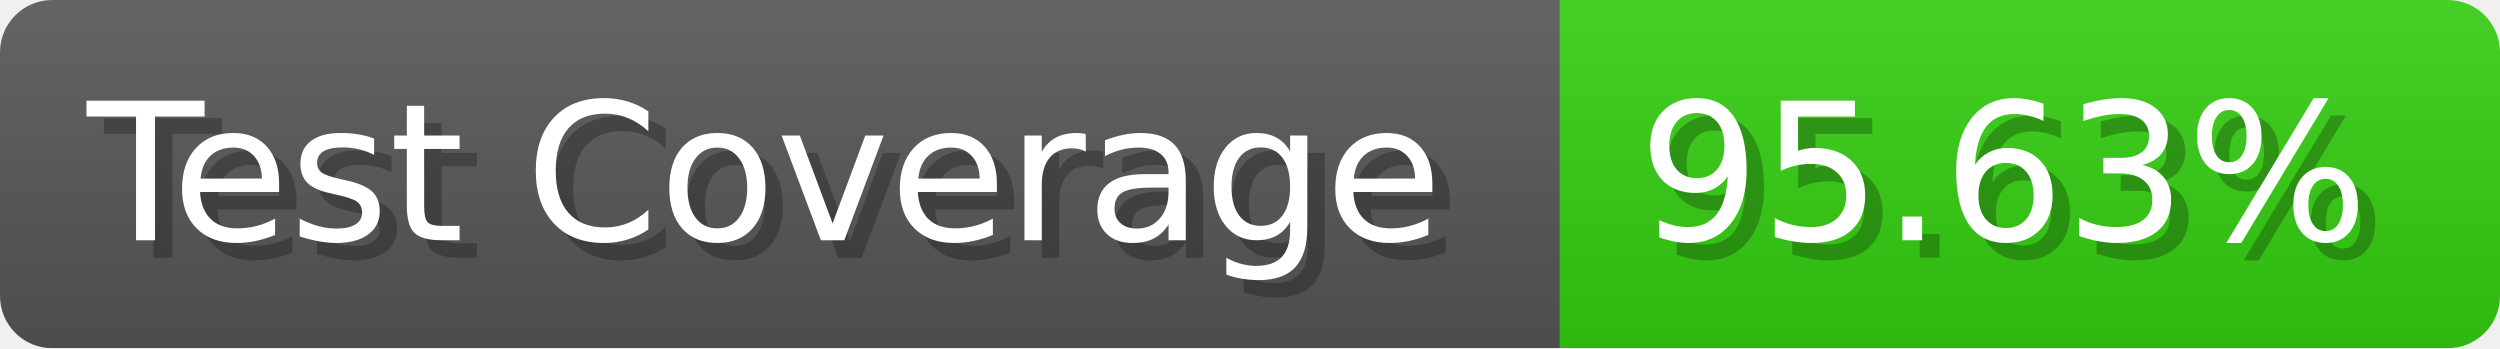
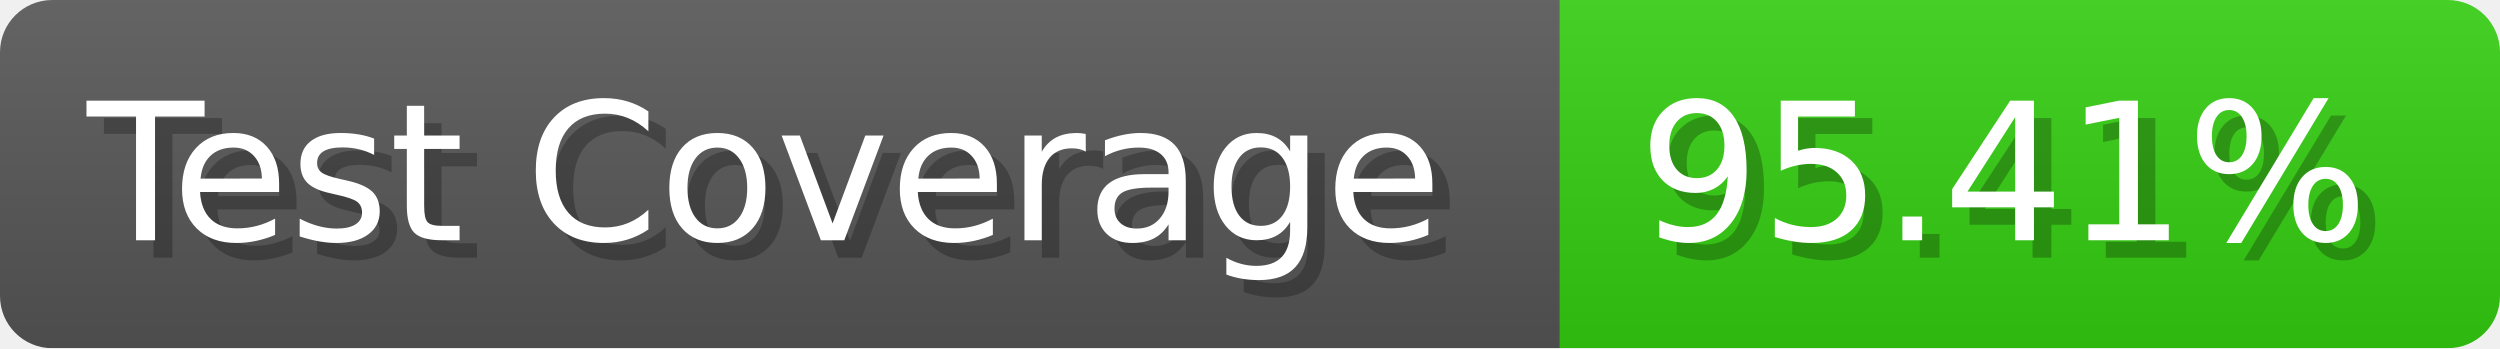
- <svg xmlns="http://www.w3.org/2000/svg" width="143.6" height="20" viewBox="0 0 1436 200" role="img" aria-label="Test Coverage: 95.63%">
+ <svg xmlns="http://www.w3.org/2000/svg" width="143.6" height="20" viewBox="0 0 1436 200" role="img" aria-label="Test Coverage: 95.41%">
  <linearGradient id="a" x2="0" y2="100%">
    <stop offset="0" stop-opacity=".1" stop-color="#EEE" />
    <stop offset="1" stop-opacity=".1" />
  </linearGradient>
  <mask id="m">
    <rect width="1436" height="200" rx="30" fill="#FFF" />
  </mask>
  <g mask="url(#m)">
    <rect width="896" height="200" fill="#555" />
    <rect width="540" height="200" fill="#3C1" x="896" />
    <rect width="1436" height="200" fill="url(#a)" />
  </g>
  <g aria-hidden="true" fill="#fff" text-anchor="start" font-family="Verdana,DejaVu Sans,sans-serif" font-size="110">
    <text x="60" y="148" textLength="796" fill="#000" opacity="0.25">Test Coverage</text>
    <text x="50" y="138" textLength="796">Test Coverage</text>
-     <text x="951" y="148" textLength="440" fill="#000" opacity="0.25">95.63%</text>
-     <text x="941" y="138" textLength="440">95.63%</text>
+     <text x="951" y="148" textLength="440" fill="#000" opacity="0.25">95.41%</text>
+     <text x="941" y="138" textLength="440">95.41%</text>
  </g>
</svg>
